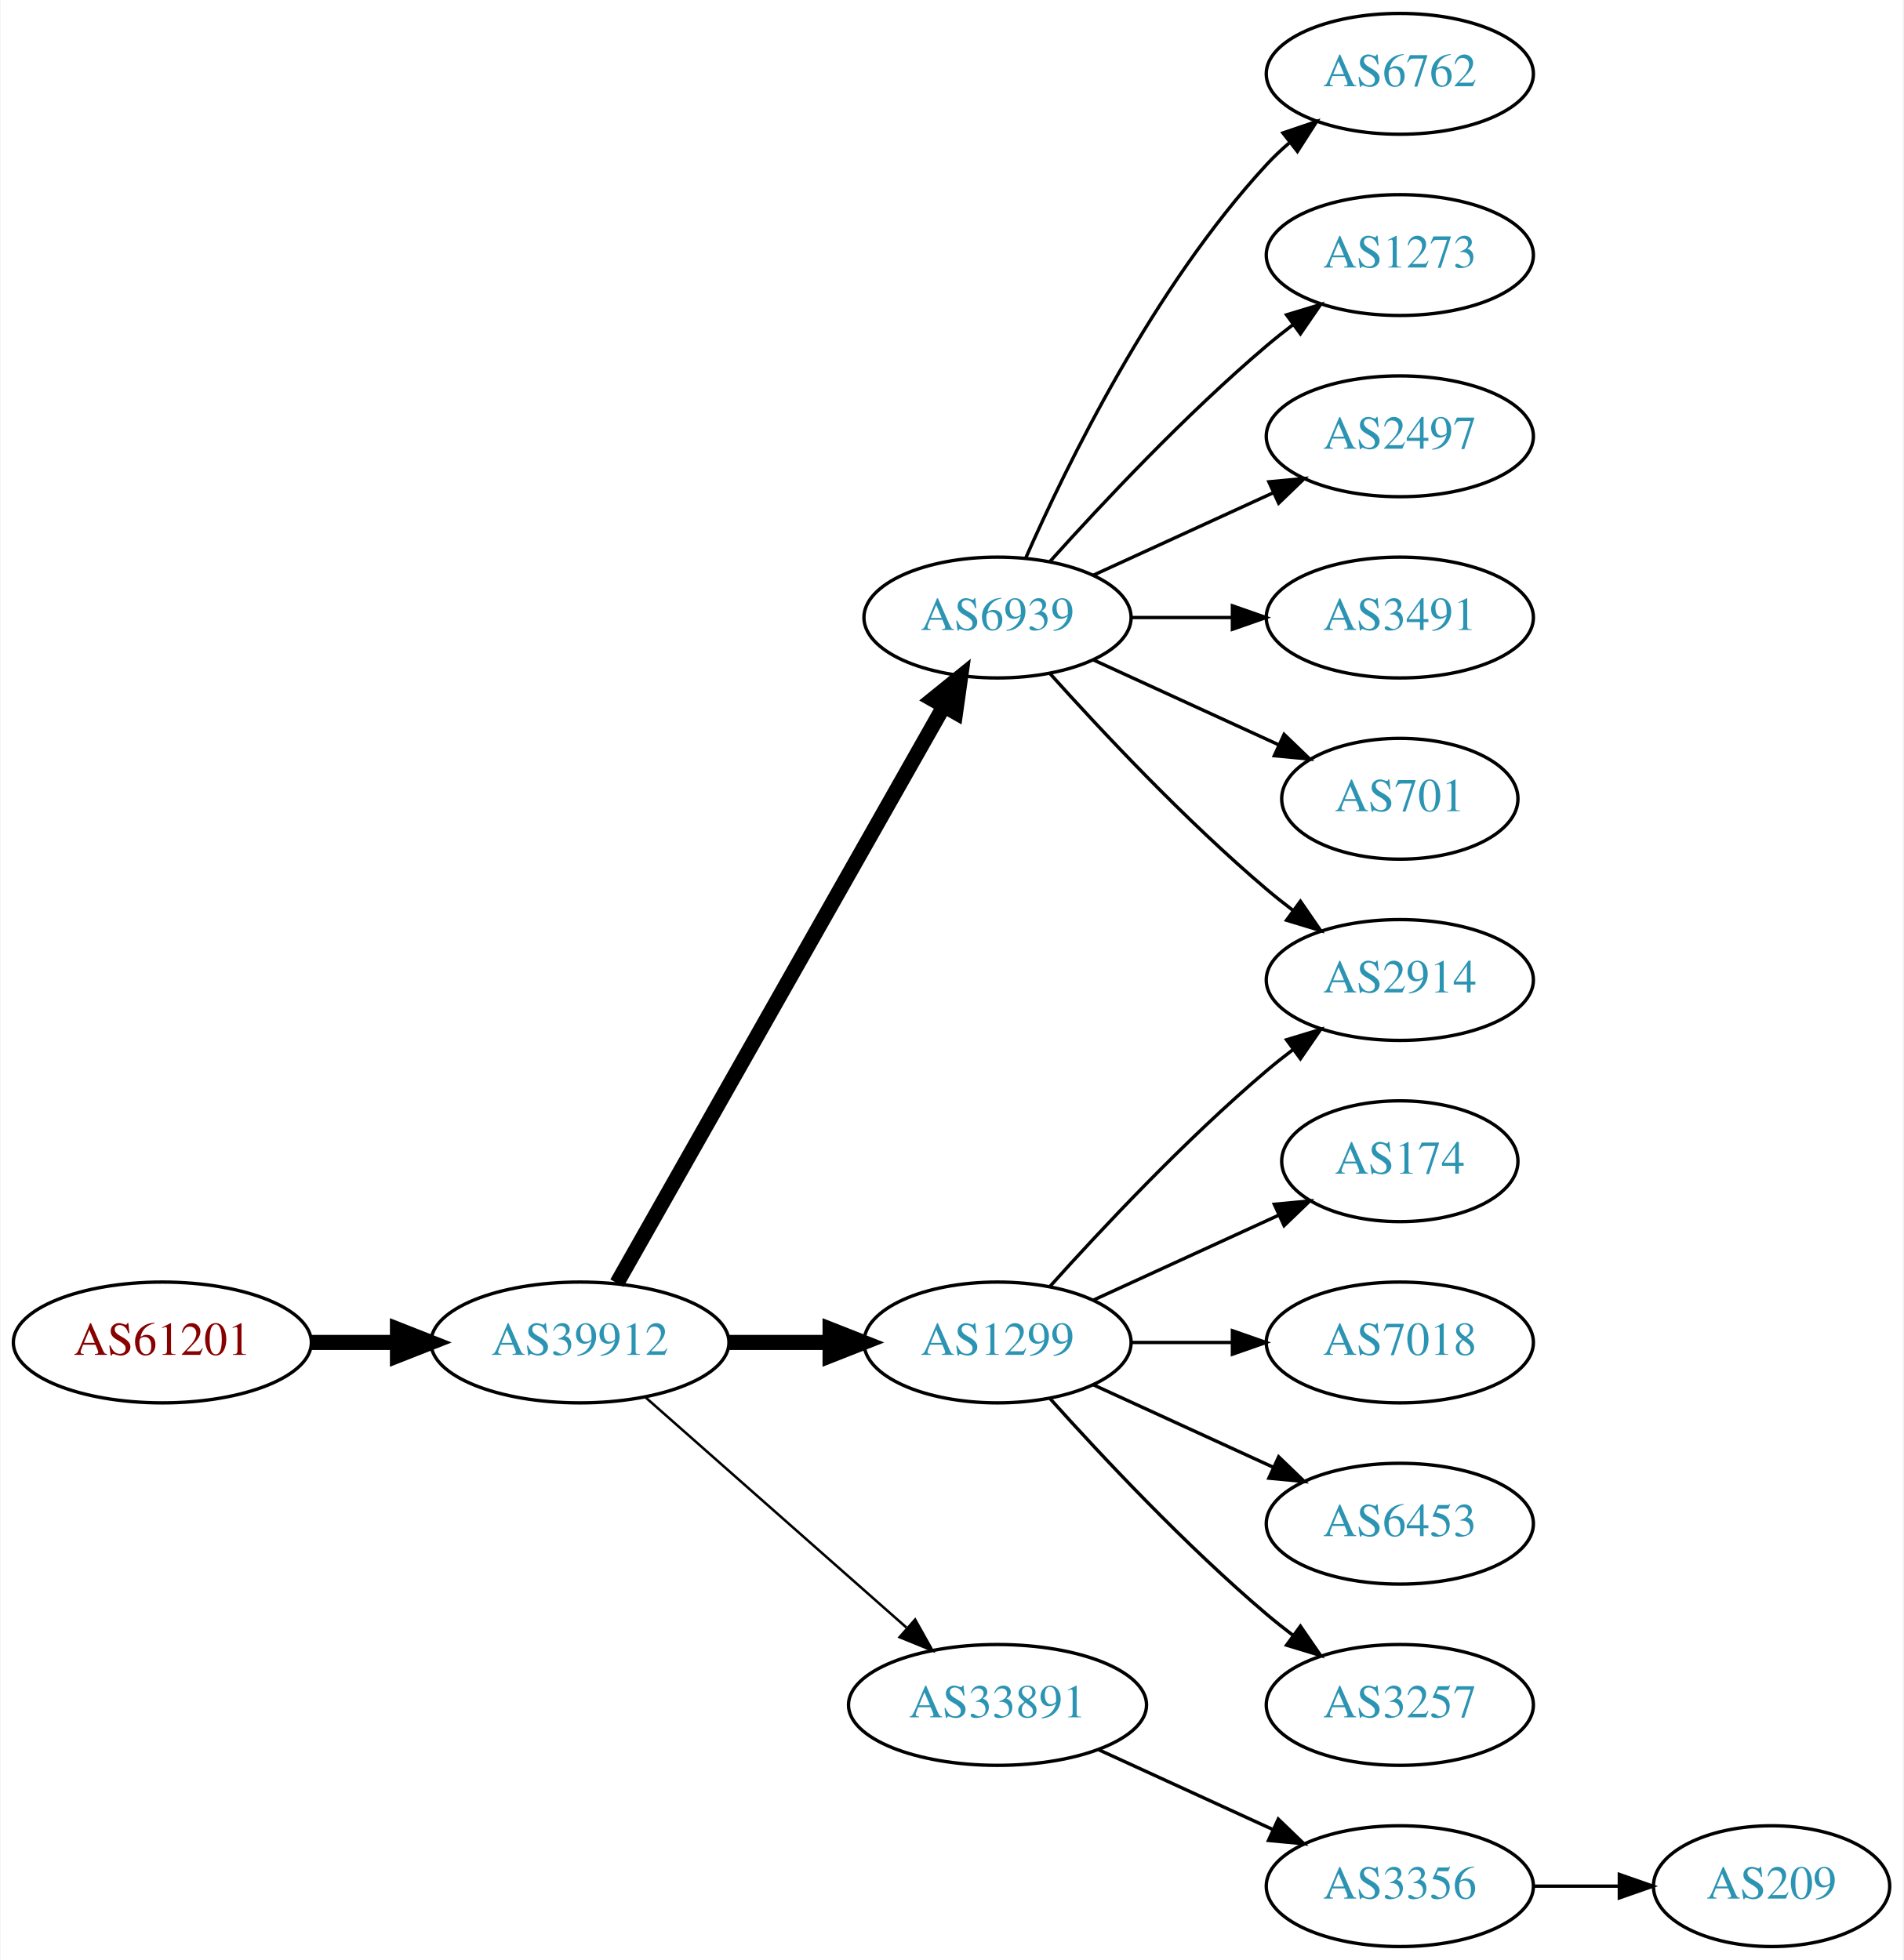
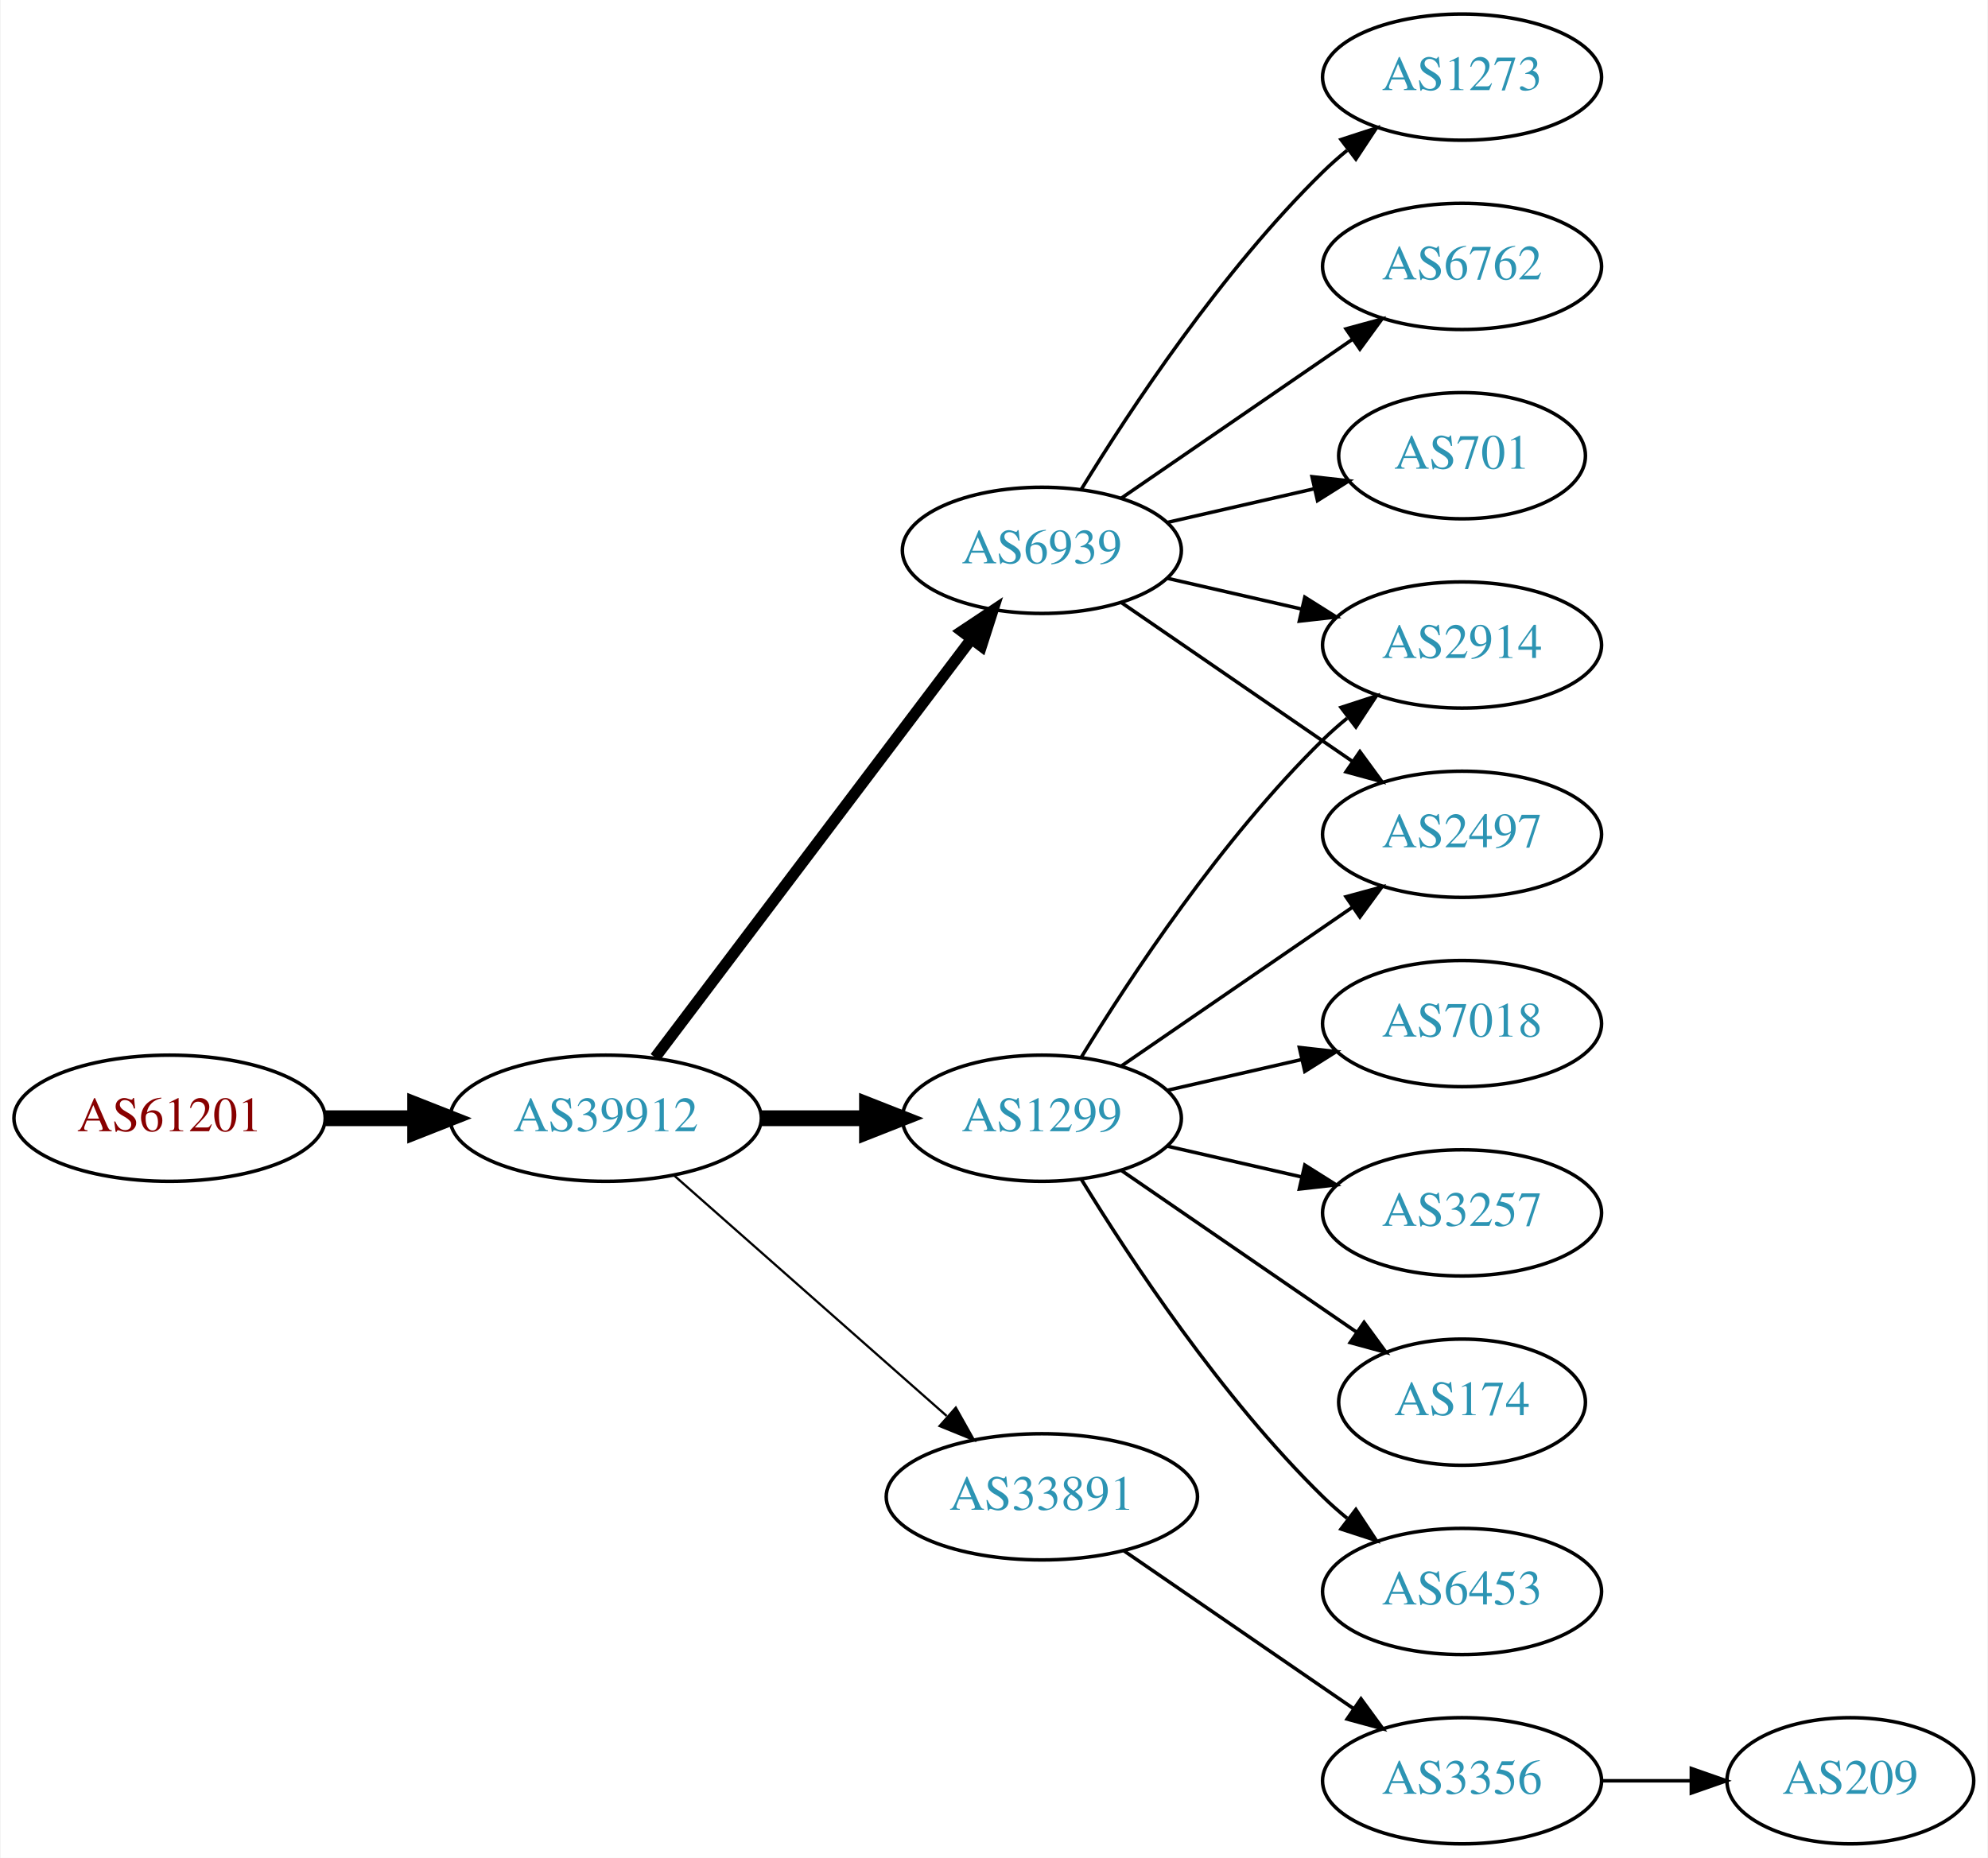
- <svg xmlns="http://www.w3.org/2000/svg" xmlns:xlink="http://www.w3.org/1999/xlink" width="567pt" height="584pt" viewBox="0.00 0.00 566.66 584.00">
-   <g id="graph0" class="graph" transform="scale(1 1) rotate(0) translate(4 580)">
-     <polygon fill="white" stroke="none" points="-4,4 -4,-580 562.663,-580 562.663,4 -4,4" />
+ <svg xmlns="http://www.w3.org/2000/svg" xmlns:xlink="http://www.w3.org/1999/xlink" width="567pt" height="530pt" viewBox="0.00 0.00 566.66 530.00">
+   <g id="graph0" class="graph" transform="scale(1 1) rotate(0) translate(4 526)">
+     <polygon fill="white" stroke="none" points="-4,4 -4,-526 562.663,-526 562.663,4 -4,4" />
    <g id="node1" class="node">
      <g id="a_node1">
        <a xlink:href="/asn/61201" xlink:title="AS61201 ~ HTBLA-KLU-AS [AT]">
-           <ellipse fill="#ffffff" stroke="black" cx="44.196" cy="-180" rx="44.393" ry="18" />
-           <text text-anchor="middle" x="44.196" y="-176.3" font-family="Times,serif" font-size="14.00" fill="#880000">AS61201</text>
+           <ellipse fill="#ffffff" stroke="black" cx="44.196" cy="-207" rx="44.393" ry="18" />
+           <text text-anchor="middle" x="44.196" y="-203.3" font-family="Times,serif" font-size="14.00" fill="#880000">AS61201</text>
        </a>
      </g>
    </g>
    <g id="node2" class="node">
      <g id="a_node2">
        <a xlink:href="/asn/39912" xlink:title="AS39912 ~ oja.at GmbH [AT]">
-           <ellipse fill="#ffffff" stroke="black" cx="168.588" cy="-180" rx="44.393" ry="18" />
-           <text text-anchor="middle" x="168.588" y="-176.3" font-family="Times,serif" font-size="14.00" fill="#2c94b3">AS39912</text>
+           <ellipse fill="#ffffff" stroke="black" cx="168.588" cy="-207" rx="44.393" ry="18" />
+           <text text-anchor="middle" x="168.588" y="-203.3" font-family="Times,serif" font-size="14.00" fill="#2c94b3">AS39912</text>
        </a>
      </g>
    </g>
    <g id="edge1" class="edge">
-       <path fill="none" stroke="black" stroke-width="4.5" d="M88.692,-180C96.898,-180 105.569,-180 114.041,-180" />
-       <polygon fill="black" stroke="black" stroke-width="4.5" points="114.233,-183.938 124.233,-180 114.233,-176.063 114.233,-183.938" />
+       <path fill="none" stroke="black" stroke-width="4.5" d="M88.692,-207C96.898,-207 105.569,-207 114.041,-207" />
+       <polygon fill="black" stroke="black" stroke-width="4.5" points="114.233,-210.938 124.233,-207 114.233,-203.063 114.233,-210.938" />
    </g>
    <g id="node3" class="node">
      <g id="a_node3">
-         <a xlink:href="/asn/6939" xlink:title="AS6939 ~ Hurricane Electric LLC [US]">
-           <ellipse fill="#ffffff" stroke="black" cx="292.98" cy="-396" rx="39.794" ry="18" />
-           <text text-anchor="middle" x="292.98" y="-392.3" font-family="Times,serif" font-size="14.00" fill="#2c94b3">AS6939</text>
+         <a xlink:href="/asn/1299" xlink:title="AS1299 ~ Telia Carrier [EU]">
+           <ellipse fill="#ffffff" stroke="black" cx="292.98" cy="-207" rx="39.794" ry="18" />
+           <text text-anchor="middle" x="292.98" y="-203.3" font-family="Times,serif" font-size="14.00" fill="#2c94b3">AS1299</text>
        </a>
      </g>
    </g>
    <g id="edge2" class="edge">
-       <path fill="none" stroke="black" stroke-width="4.5" d="M179.604,-197.676C201.084,-235.584 251.677,-324.873 276.998,-369.559" />
-       <polygon fill="black" stroke="black" stroke-width="4.5" points="273.642,-371.623 281.998,-378.383 280.494,-367.741 273.642,-371.623" />
+       <path fill="none" stroke="black" stroke-width="4.5" d="M213.084,-207C222.773,-207 233.11,-207 243.002,-207" />
+       <polygon fill="black" stroke="black" stroke-width="4.5" points="243.105,-210.938 253.105,-207 243.105,-203.063 243.105,-210.938" />
    </g>
    <g id="node4" class="node">
      <g id="a_node4">
-         <a xlink:href="/asn/1299" xlink:title="AS1299 ~ Telia Carrier [EU]">
-           <ellipse fill="#ffffff" stroke="black" cx="292.98" cy="-180" rx="39.794" ry="18" />
-           <text text-anchor="middle" x="292.98" y="-176.3" font-family="Times,serif" font-size="14.00" fill="#2c94b3">AS1299</text>
+         <a xlink:href="/asn/6939" xlink:title="AS6939 ~ Hurricane Electric LLC [US]">
+           <ellipse fill="#ffffff" stroke="black" cx="292.98" cy="-369" rx="39.794" ry="18" />
+           <text text-anchor="middle" x="292.98" y="-365.3" font-family="Times,serif" font-size="14.00" fill="#2c94b3">AS6939</text>
        </a>
      </g>
    </g>
    <g id="edge3" class="edge">
-       <path fill="none" stroke="black" stroke-width="4.5" d="M213.084,-180C222.773,-180 233.11,-180 243.002,-180" />
-       <polygon fill="black" stroke="black" stroke-width="4.5" points="243.105,-183.938 253.105,-180 243.105,-176.063 243.105,-183.938" />
+       <path fill="none" stroke="black" stroke-width="3.214" d="M182.686,-224.337C204.311,-252.96 247.582,-310.233 272.705,-343.486" />
+       <polygon fill="black" stroke="black" stroke-width="3.214" points="270.156,-345.919 278.976,-351.788 275.741,-341.699 270.156,-345.919" />
    </g>
    <g id="node5" class="node">
      <g id="a_node5">
        <a xlink:href="/asn/33891" xlink:title="AS33891 ~ CORE-BACKBONE GMBH GLOBAL NETWORK [DE]">
-           <ellipse fill="#ffffff" stroke="black" cx="292.98" cy="-72" rx="44.393" ry="18" />
-           <text text-anchor="middle" x="292.98" y="-68.3" font-family="Times,serif" font-size="14.00" fill="#2c94b3">AS33891</text>
+           <ellipse fill="#ffffff" stroke="black" cx="292.98" cy="-99" rx="44.393" ry="18" />
+           <text text-anchor="middle" x="292.98" y="-95.3" font-family="Times,serif" font-size="14.00" fill="#2c94b3">AS33891</text>
        </a>
      </g>
    </g>
    <g id="edge4" class="edge">
-       <path fill="none" stroke="black" stroke-width="0.75" d="M188.177,-163.597C208.875,-145.333 242.481,-115.678 265.826,-95.079" />
-       <polygon fill="black" stroke="black" stroke-width="0.75" points="268.435,-97.444 273.618,-88.203 263.804,-92.195 268.435,-97.444" />
+       <path fill="none" stroke="black" stroke-width="0.643" d="M188.177,-190.597C208.875,-172.333 242.481,-142.678 265.826,-122.079" />
+       <polygon fill="black" stroke="black" stroke-width="0.643" points="268.435,-124.444 273.618,-115.203 263.804,-119.195 268.435,-124.444" />
    </g>
    <g id="node6" class="node">
      <g id="a_node6">
-         <a xlink:href="/asn/6762" xlink:title="AS6762 ~ TELECOM ITALIA SPARKLE S.p.A. [IT]">
-           <ellipse fill="#ffffff" stroke="black" cx="412.823" cy="-558" rx="39.794" ry="18" />
-           <text text-anchor="middle" x="412.823" y="-554.3" font-family="Times,serif" font-size="14.00" fill="#2c94b3">AS6762</text>
+         <a xlink:href="/asn/174" xlink:title="AS174 ~ Cogent Communications [US]">
+           <ellipse fill="#ffffff" stroke="black" cx="412.823" cy="-126" rx="35.194" ry="18" />
+           <text text-anchor="middle" x="412.823" y="-122.3" font-family="Times,serif" font-size="14.00" fill="#2c94b3">AS174</text>
        </a>
      </g>
    </g>
    <g id="edge5" class="edge">
-       <path fill="none" stroke="black" d="M301.396,-413.761C313.464,-441.183 339.436,-494.473 373.176,-531 375.207,-533.198 377.446,-535.319 379.792,-537.34" />
-       <polygon fill="black" stroke="black" points="378.004,-540.386 388.036,-543.794 382.319,-534.874 378.004,-540.386" />
+       <path fill="none" stroke="black" d="M315.595,-192.143C334.432,-179.195 361.912,-160.307 382.687,-146.027" />
+       <polygon fill="black" stroke="black" points="384.878,-148.768 391.136,-140.219 380.913,-142.999 384.878,-148.768" />
    </g>
    <g id="node7" class="node">
      <g id="a_node7">
+         <a xlink:href="/asn/2914" xlink:title="AS2914 ~ NTT America, Inc. [US]">
+           <ellipse fill="#ffffff" stroke="black" cx="412.823" cy="-342" rx="39.794" ry="18" />
+           <text text-anchor="middle" x="412.823" y="-338.3" font-family="Times,serif" font-size="14.00" fill="#2c94b3">AS2914</text>
+         </a>
+       </g>
+     </g>
+     <g id="edge6" class="edge">
+       <path fill="none" stroke="black" d="M304.246,-224.44C318.055,-246.991 344.243,-286.722 373.176,-315 375.317,-317.092 377.634,-319.137 380.034,-321.106" />
+       <polygon fill="black" stroke="black" points="378.301,-324.185 388.375,-327.464 382.544,-318.618 378.301,-324.185" />
+     </g>
+     <g id="node8" class="node">
+       <g id="a_node8">
+         <a xlink:href="/asn/6453" xlink:title="AS6453 ~ TATA COMMUNICATIONS (AMERICA) INC [US]">
+           <ellipse fill="#ffffff" stroke="black" cx="412.823" cy="-72" rx="39.794" ry="18" />
+           <text text-anchor="middle" x="412.823" y="-68.3" font-family="Times,serif" font-size="14.00" fill="#2c94b3">AS6453</text>
+         </a>
+       </g>
+     </g>
+     <g id="edge7" class="edge">
+       <path fill="none" stroke="black" d="M304.246,-189.56C318.055,-167.009 344.243,-127.278 373.176,-99 375.317,-96.908 377.634,-94.863 380.034,-92.894" />
+       <polygon fill="black" stroke="black" points="382.544,-95.382 388.375,-86.536 378.301,-89.815 382.544,-95.382" />
+     </g>
+     <g id="node9" class="node">
+       <g id="a_node9">
+         <a xlink:href="/asn/7018" xlink:title="AS7018 ~ AT&amp;T Services, Inc. [US]">
+           <ellipse fill="#ffffff" stroke="black" cx="412.823" cy="-234" rx="39.794" ry="18" />
+           <text text-anchor="middle" x="412.823" y="-230.3" font-family="Times,serif" font-size="14.00" fill="#2c94b3">AS7018</text>
+         </a>
+       </g>
+     </g>
+     <g id="edge8" class="edge">
+       <path fill="none" stroke="black" d="M328.7,-214.955C340.7,-217.704 354.32,-220.825 367.013,-223.733" />
+       <polygon fill="black" stroke="black" points="366.415,-227.187 376.945,-226.009 367.979,-220.364 366.415,-227.187" />
+     </g>
+     <g id="node10" class="node">
+       <g id="a_node10">
+         <a xlink:href="/asn/3257" xlink:title="AS3257 ~ GTT [DE]">
+           <ellipse fill="#ffffff" stroke="black" cx="412.823" cy="-180" rx="39.794" ry="18" />
+           <text text-anchor="middle" x="412.823" y="-176.3" font-family="Times,serif" font-size="14.00" fill="#2c94b3">AS3257</text>
+         </a>
+       </g>
+     </g>
+     <g id="edge9" class="edge">
+       <path fill="none" stroke="black" d="M328.7,-199.045C340.7,-196.296 354.32,-193.175 367.013,-190.267" />
+       <polygon fill="black" stroke="black" points="367.979,-193.636 376.945,-187.991 366.415,-186.813 367.979,-193.636" />
+     </g>
+     <g id="node11" class="node">
+       <g id="a_node11">
+         <a xlink:href="/asn/2497" xlink:title="AS2497 ~ Internet Initiative Japan Inc. [JP]">
+           <ellipse fill="#ffffff" stroke="black" cx="412.823" cy="-288" rx="39.794" ry="18" />
+           <text text-anchor="middle" x="412.823" y="-284.3" font-family="Times,serif" font-size="14.00" fill="#2c94b3">AS2497</text>
+         </a>
+       </g>
+     </g>
+     <g id="edge10" class="edge">
+       <path fill="none" stroke="black" d="M315.595,-221.857C334.083,-234.565 360.897,-252.995 381.526,-267.175" />
+       <polygon fill="black" stroke="black" points="379.723,-270.183 389.947,-272.963 383.688,-264.414 379.723,-270.183" />
+     </g>
+     <g id="edge11" class="edge">
+       <path fill="none" stroke="black" d="M328.7,-361.045C340.7,-358.296 354.32,-355.175 367.013,-352.267" />
+       <polygon fill="black" stroke="black" points="367.979,-355.636 376.945,-349.991 366.415,-348.813 367.979,-355.636" />
+     </g>
+     <g id="edge13" class="edge">
+       <path fill="none" stroke="black" d="M315.595,-354.143C334.083,-341.435 360.897,-323.005 381.526,-308.825" />
+       <polygon fill="black" stroke="black" points="383.688,-311.586 389.947,-303.037 379.723,-305.817 383.688,-311.586" />
+     </g>
+     <g id="node12" class="node">
+       <g id="a_node12">
        <a xlink:href="/asn/1273" xlink:title="AS1273 ~ Vodafone Group PLC [EU]">
          <ellipse fill="#ffffff" stroke="black" cx="412.823" cy="-504" rx="39.794" ry="18" />
          <text text-anchor="middle" x="412.823" y="-500.3" font-family="Times,serif" font-size="14.00" fill="#2c94b3">AS1273</text>
        </a>
      </g>
    </g>
-     <g id="edge6" class="edge">
-       <path fill="none" stroke="black" d="M308.626,-412.725C323.927,-429.765 349.025,-456.523 373.176,-477 375.674,-479.117 378.334,-481.232 381.045,-483.293" />
-       <polygon fill="black" stroke="black" points="379.082,-486.194 389.222,-489.266 383.212,-480.541 379.082,-486.194" />
-     </g>
-     <g id="node8" class="node">
-       <g id="a_node8">
-         <a xlink:href="/asn/2497" xlink:title="AS2497 ~ Internet Initiative Japan Inc. [JP]">
-           <ellipse fill="#ffffff" stroke="black" cx="412.823" cy="-450" rx="39.794" ry="18" />
-           <text text-anchor="middle" x="412.823" y="-446.3" font-family="Times,serif" font-size="14.00" fill="#2c94b3">AS2497</text>
-         </a>
-       </g>
-     </g>
-     <g id="edge7" class="edge">
-       <path fill="none" stroke="black" d="M321.609,-408.661C337.566,-415.973 357.837,-425.261 375.119,-433.181" />
-       <polygon fill="black" stroke="black" points="373.818,-436.435 384.367,-437.419 376.734,-430.071 373.818,-436.435" />
-     </g>
-     <g id="node9" class="node">
-       <g id="a_node9">
-         <a xlink:href="/asn/3491" xlink:title="AS3491 ~ PCCW Global, Inc. [US]">
-           <ellipse fill="#ffffff" stroke="black" cx="412.823" cy="-396" rx="39.794" ry="18" />
-           <text text-anchor="middle" x="412.823" y="-392.3" font-family="Times,serif" font-size="14.00" fill="#2c94b3">AS3491</text>
-         </a>
-       </g>
-     </g>
-     <g id="edge8" class="edge">
-       <path fill="none" stroke="black" d="M332.893,-396C342.446,-396 352.796,-396 362.759,-396" />
-       <polygon fill="black" stroke="black" points="362.951,-399.5 372.951,-396 362.951,-392.5 362.951,-399.5" />
-     </g>
-     <g id="node10" class="node">
-       <g id="a_node10">
-         <a xlink:href="/asn/701" xlink:title="AS701 ~ UUNET [US]">
-           <ellipse fill="#ffffff" stroke="black" cx="412.823" cy="-342" rx="35.194" ry="18" />
-           <text text-anchor="middle" x="412.823" y="-338.3" font-family="Times,serif" font-size="14.00" fill="#2c94b3">AS701</text>
-         </a>
-       </g>
-     </g>
-     <g id="edge9" class="edge">
-       <path fill="none" stroke="black" d="M321.609,-383.339C338.025,-375.817 359.007,-366.202 376.604,-358.139" />
-       <polygon fill="black" stroke="black" points="378.348,-361.189 385.981,-353.842 375.432,-354.826 378.348,-361.189" />
-     </g>
-     <g id="node11" class="node">
-       <g id="a_node11">
-         <a xlink:href="/asn/2914" xlink:title="AS2914 ~ NTT America, Inc. [US]">
-           <ellipse fill="#ffffff" stroke="black" cx="412.823" cy="-288" rx="39.794" ry="18" />
-           <text text-anchor="middle" x="412.823" y="-284.3" font-family="Times,serif" font-size="14.00" fill="#2c94b3">AS2914</text>
-         </a>
-       </g>
-     </g>
-     <g id="edge10" class="edge">
-       <path fill="none" stroke="black" d="M308.626,-379.275C323.927,-362.235 349.025,-335.477 373.176,-315 375.674,-312.883 378.334,-310.768 381.045,-308.707" />
-       <polygon fill="black" stroke="black" points="383.212,-311.459 389.222,-302.734 379.082,-305.806 383.212,-311.459" />
-     </g>
-     <g id="edge15" class="edge">
-       <path fill="none" stroke="black" d="M308.626,-196.725C323.927,-213.765 349.025,-240.523 373.176,-261 375.674,-263.117 378.334,-265.232 381.045,-267.293" />
-       <polygon fill="black" stroke="black" points="379.082,-270.194 389.222,-273.266 383.212,-264.541 379.082,-270.194" />
-     </g>
-     <g id="node12" class="node">
-       <g id="a_node12">
-         <a xlink:href="/asn/174" xlink:title="AS174 ~ Cogent Communications [US]">
-           <ellipse fill="#ffffff" stroke="black" cx="412.823" cy="-234" rx="35.194" ry="18" />
-           <text text-anchor="middle" x="412.823" y="-230.3" font-family="Times,serif" font-size="14.00" fill="#2c94b3">AS174</text>
-         </a>
-       </g>
-     </g>
-     <g id="edge11" class="edge">
-       <path fill="none" stroke="black" d="M321.609,-192.661C338.025,-200.183 359.007,-209.798 376.604,-217.861" />
-       <polygon fill="black" stroke="black" points="375.432,-221.174 385.981,-222.158 378.348,-214.811 375.432,-221.174" />
+     <g id="edge12" class="edge">
+       <path fill="none" stroke="black" d="M304.246,-386.44C318.055,-408.991 344.243,-448.722 373.176,-477 375.317,-479.092 377.634,-481.137 380.034,-483.106" />
+       <polygon fill="black" stroke="black" points="378.301,-486.185 388.375,-489.464 382.544,-480.618 378.301,-486.185" />
    </g>
    <g id="node13" class="node">
      <g id="a_node13">
-         <a xlink:href="/asn/7018" xlink:title="AS7018 ~ AT&amp;T Services, Inc. [US]">
-           <ellipse fill="#ffffff" stroke="black" cx="412.823" cy="-180" rx="39.794" ry="18" />
-           <text text-anchor="middle" x="412.823" y="-176.3" font-family="Times,serif" font-size="14.00" fill="#2c94b3">AS7018</text>
-         </a>
-       </g>
-     </g>
-     <g id="edge12" class="edge">
-       <path fill="none" stroke="black" d="M332.893,-180C342.446,-180 352.796,-180 362.759,-180" />
-       <polygon fill="black" stroke="black" points="362.951,-183.5 372.951,-180 362.951,-176.5 362.951,-183.5" />
+         <a xlink:href="/asn/6762" xlink:title="AS6762 ~ TELECOM ITALIA SPARKLE S.p.A. [IT]">
+           <ellipse fill="#ffffff" stroke="black" cx="412.823" cy="-450" rx="39.794" ry="18" />
+           <text text-anchor="middle" x="412.823" y="-446.3" font-family="Times,serif" font-size="14.00" fill="#2c94b3">AS6762</text>
+         </a>
+       </g>
+     </g>
+     <g id="edge14" class="edge">
+       <path fill="none" stroke="black" d="M315.595,-383.857C334.083,-396.565 360.897,-414.995 381.526,-429.175" />
+       <polygon fill="black" stroke="black" points="379.723,-432.183 389.947,-434.963 383.688,-426.414 379.723,-432.183" />
    </g>
    <g id="node14" class="node">
      <g id="a_node14">
-         <a xlink:href="/asn/6453" xlink:title="AS6453 ~ TATA COMMUNICATIONS (AMERICA) INC [US]">
-           <ellipse fill="#ffffff" stroke="black" cx="412.823" cy="-126" rx="39.794" ry="18" />
-           <text text-anchor="middle" x="412.823" y="-122.3" font-family="Times,serif" font-size="14.00" fill="#2c94b3">AS6453</text>
-         </a>
-       </g>
-     </g>
-     <g id="edge13" class="edge">
-       <path fill="none" stroke="black" d="M321.609,-167.339C337.566,-160.027 357.837,-150.739 375.119,-142.819" />
-       <polygon fill="black" stroke="black" points="376.734,-145.929 384.367,-138.581 373.818,-139.565 376.734,-145.929" />
+         <a xlink:href="/asn/701" xlink:title="AS701 ~ UUNET [US]">
+           <ellipse fill="#ffffff" stroke="black" cx="412.823" cy="-396" rx="35.194" ry="18" />
+           <text text-anchor="middle" x="412.823" y="-392.3" font-family="Times,serif" font-size="14.00" fill="#2c94b3">AS701</text>
+         </a>
+       </g>
+     </g>
+     <g id="edge15" class="edge">
+       <path fill="none" stroke="black" d="M328.7,-376.955C341.792,-379.955 356.814,-383.396 370.455,-386.522" />
+       <polygon fill="black" stroke="black" points="370.033,-390.016 380.562,-388.838 371.597,-383.193 370.033,-390.016" />
    </g>
    <g id="node15" class="node">
      <g id="a_node15">
-         <a xlink:href="/asn/3257" xlink:title="AS3257 ~ GTT [DE]">
-           <ellipse fill="#ffffff" stroke="black" cx="412.823" cy="-72" rx="39.794" ry="18" />
-           <text text-anchor="middle" x="412.823" y="-68.3" font-family="Times,serif" font-size="14.00" fill="#2c94b3">AS3257</text>
-         </a>
-       </g>
-     </g>
-     <g id="edge14" class="edge">
-       <path fill="none" stroke="black" d="M308.626,-163.275C323.927,-146.235 349.025,-119.477 373.176,-99 375.674,-96.883 378.334,-94.768 381.045,-92.707" />
-       <polygon fill="black" stroke="black" points="383.212,-95.459 389.222,-86.734 379.082,-89.806 383.212,-95.459" />
-     </g>
-     <g id="node16" class="node">
-       <g id="a_node16">
        <a xlink:href="/asn/3356" xlink:title="AS3356 ~ Level 3 Parent, LLC [US]">
          <ellipse fill="#ffffff" stroke="black" cx="412.823" cy="-18" rx="39.794" ry="18" />
          <text text-anchor="middle" x="412.823" y="-14.3" font-family="Times,serif" font-size="14.00" fill="#2c94b3">AS3356</text>
        </a>
      </g>
    </g>
    <g id="edge16" class="edge">
-       <path fill="none" stroke="black" d="M323.11,-58.652C338.721,-51.498 358.119,-42.609 374.791,-34.969" />
-       <polygon fill="black" stroke="black" points="376.61,-37.986 384.243,-30.638 373.694,-31.622 376.61,-37.986" />
-     </g>
-     <g id="node17" class="node">
-       <g id="a_node17">
+       <path fill="none" stroke="black" d="M316.423,-83.574C335.004,-70.802 361.565,-52.545 381.945,-38.537" />
+       <polygon fill="black" stroke="black" points="384.001,-41.371 390.259,-32.822 380.036,-35.602 384.001,-41.371" />
+     </g>
+     <g id="node16" class="node">
+       <g id="a_node16">
        <a xlink:href="/asn/209" xlink:title="AS209 ~ CenturyLink Communications, LLC [US]">
          <ellipse fill="#ffffff" stroke="black" cx="523.566" cy="-18" rx="35.194" ry="18" />
          <text text-anchor="middle" x="523.566" y="-14.3" font-family="Times,serif" font-size="14.00" fill="#2c94b3">AS209</text>
        </a>
      </g>
    </g>
    <g id="edge17" class="edge">
      <path fill="none" stroke="black" d="M452.775,-18C461.007,-18 469.753,-18 478.169,-18" />
      <polygon fill="black" stroke="black" points="478.214,-21.5 488.214,-18 478.214,-14.5 478.214,-21.5" />
    </g>
  </g>
</svg>
